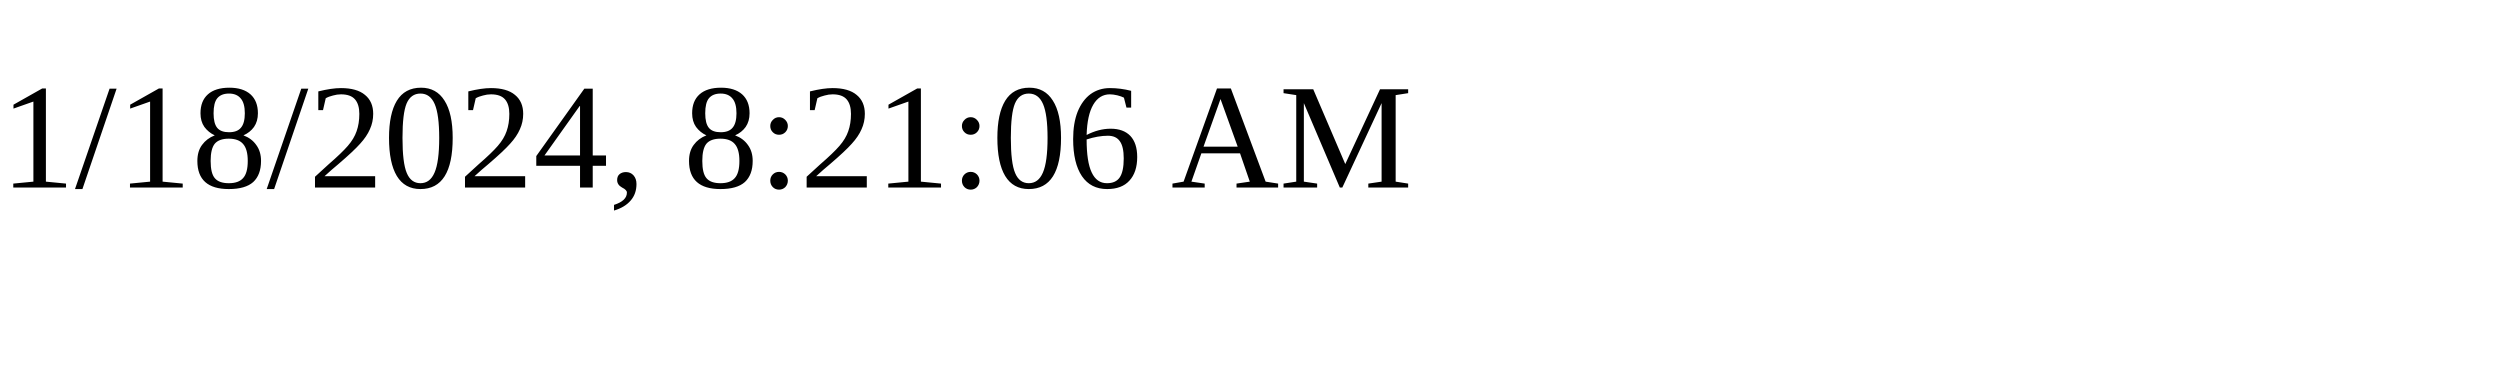
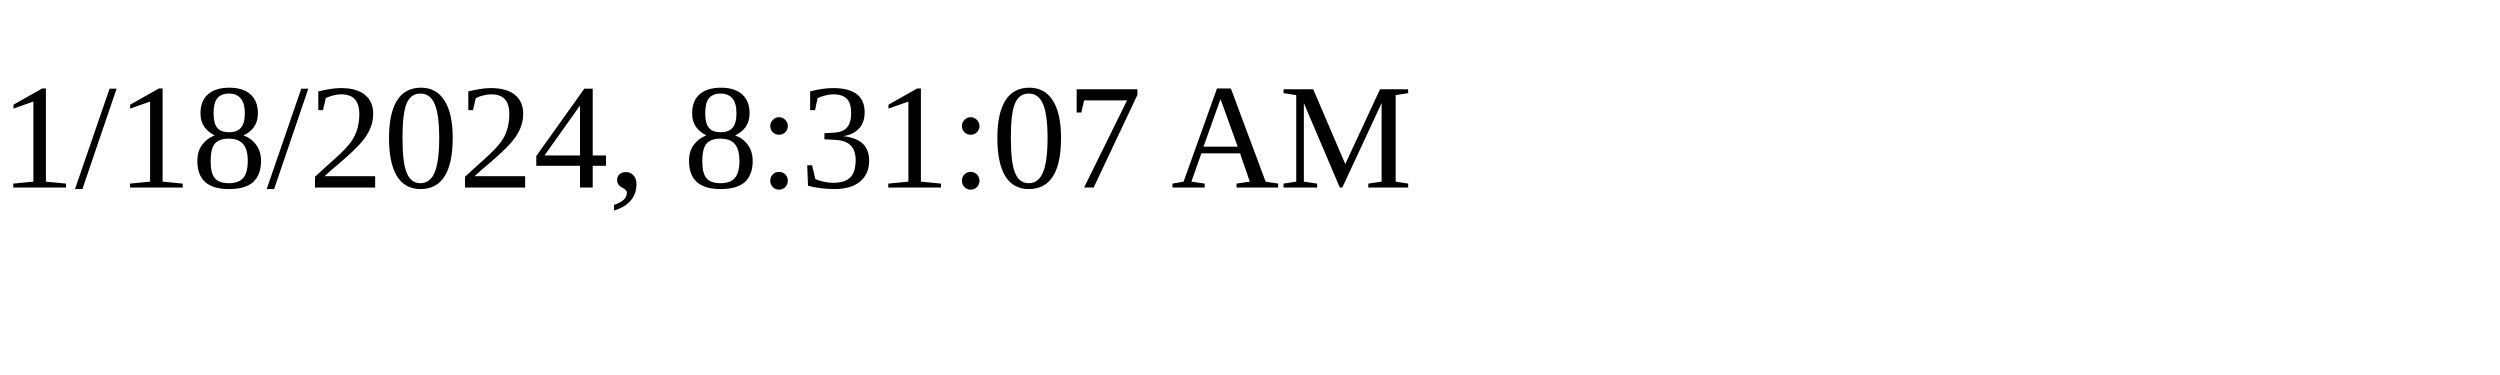
<svg xmlns="http://www.w3.org/2000/svg" height="30" width="200">
-   <text x="0" y="15">1/18/2024, 8:21:06 AM</text>
+   <text x="0" y="15">1/18/2024, 8:31:07 AM</text>
</svg>
